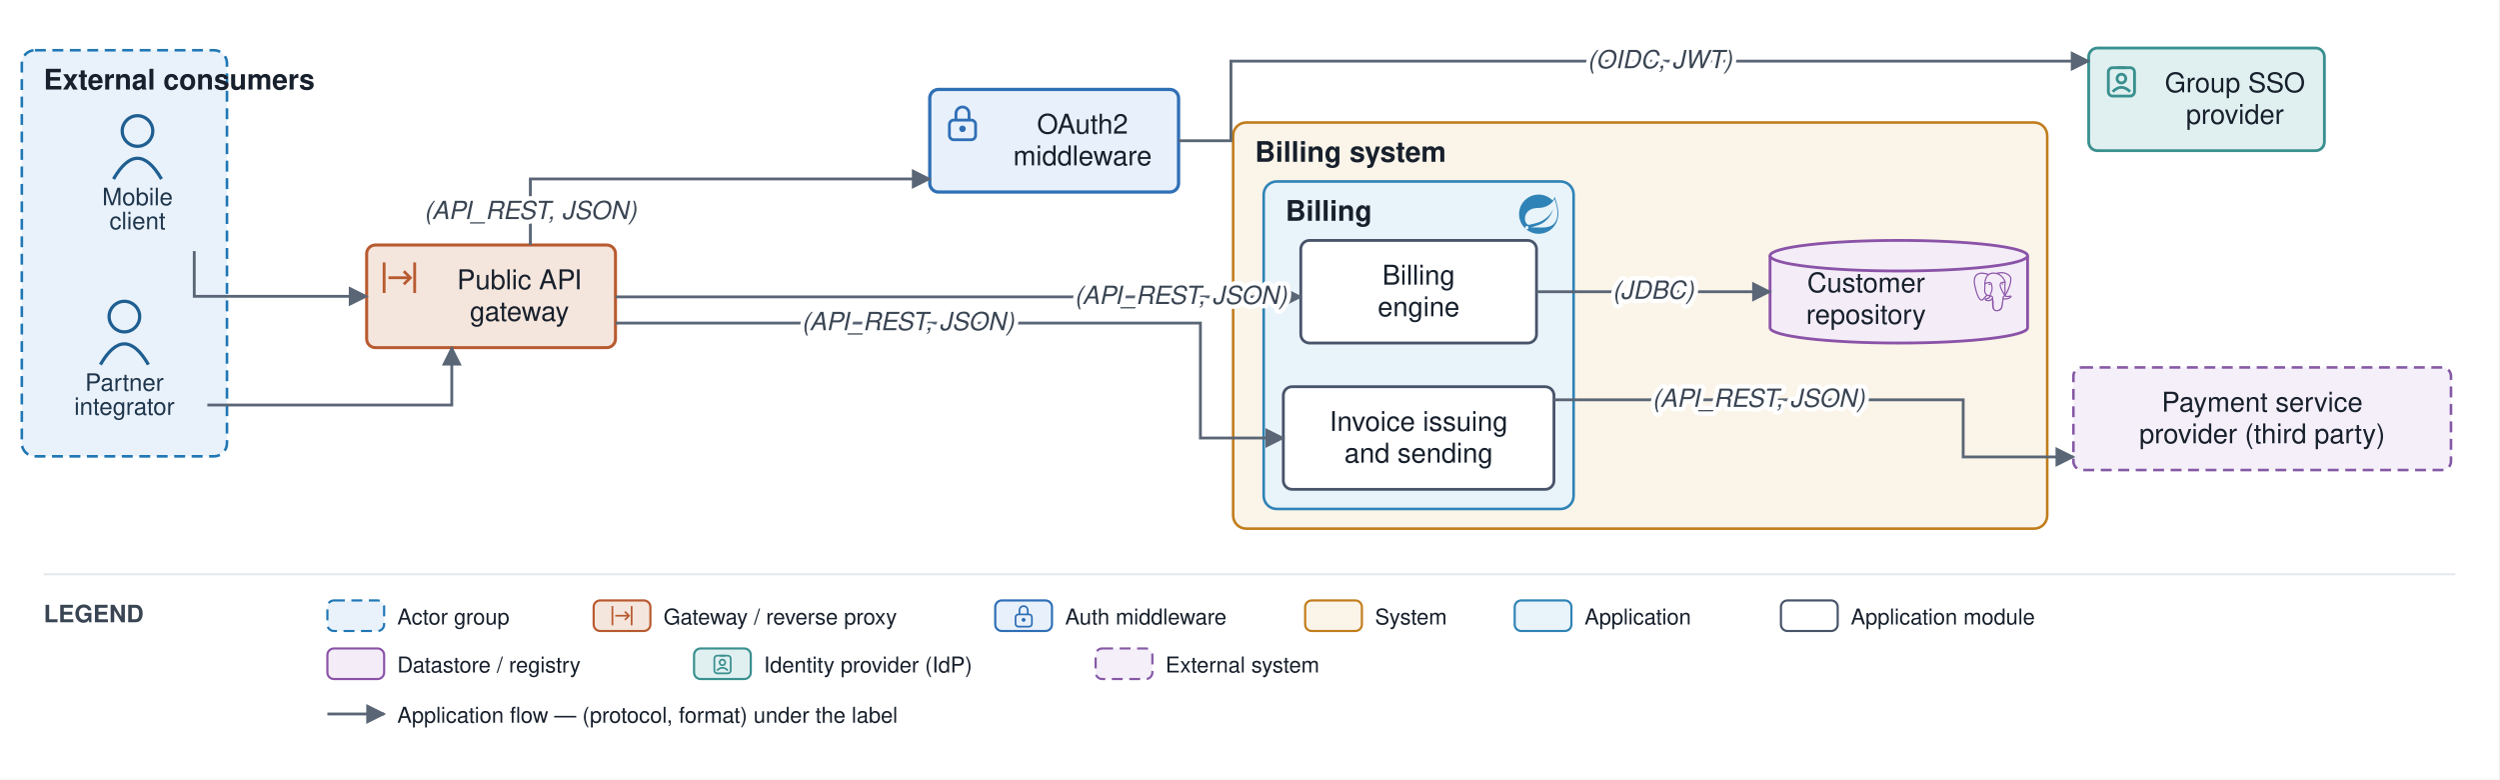
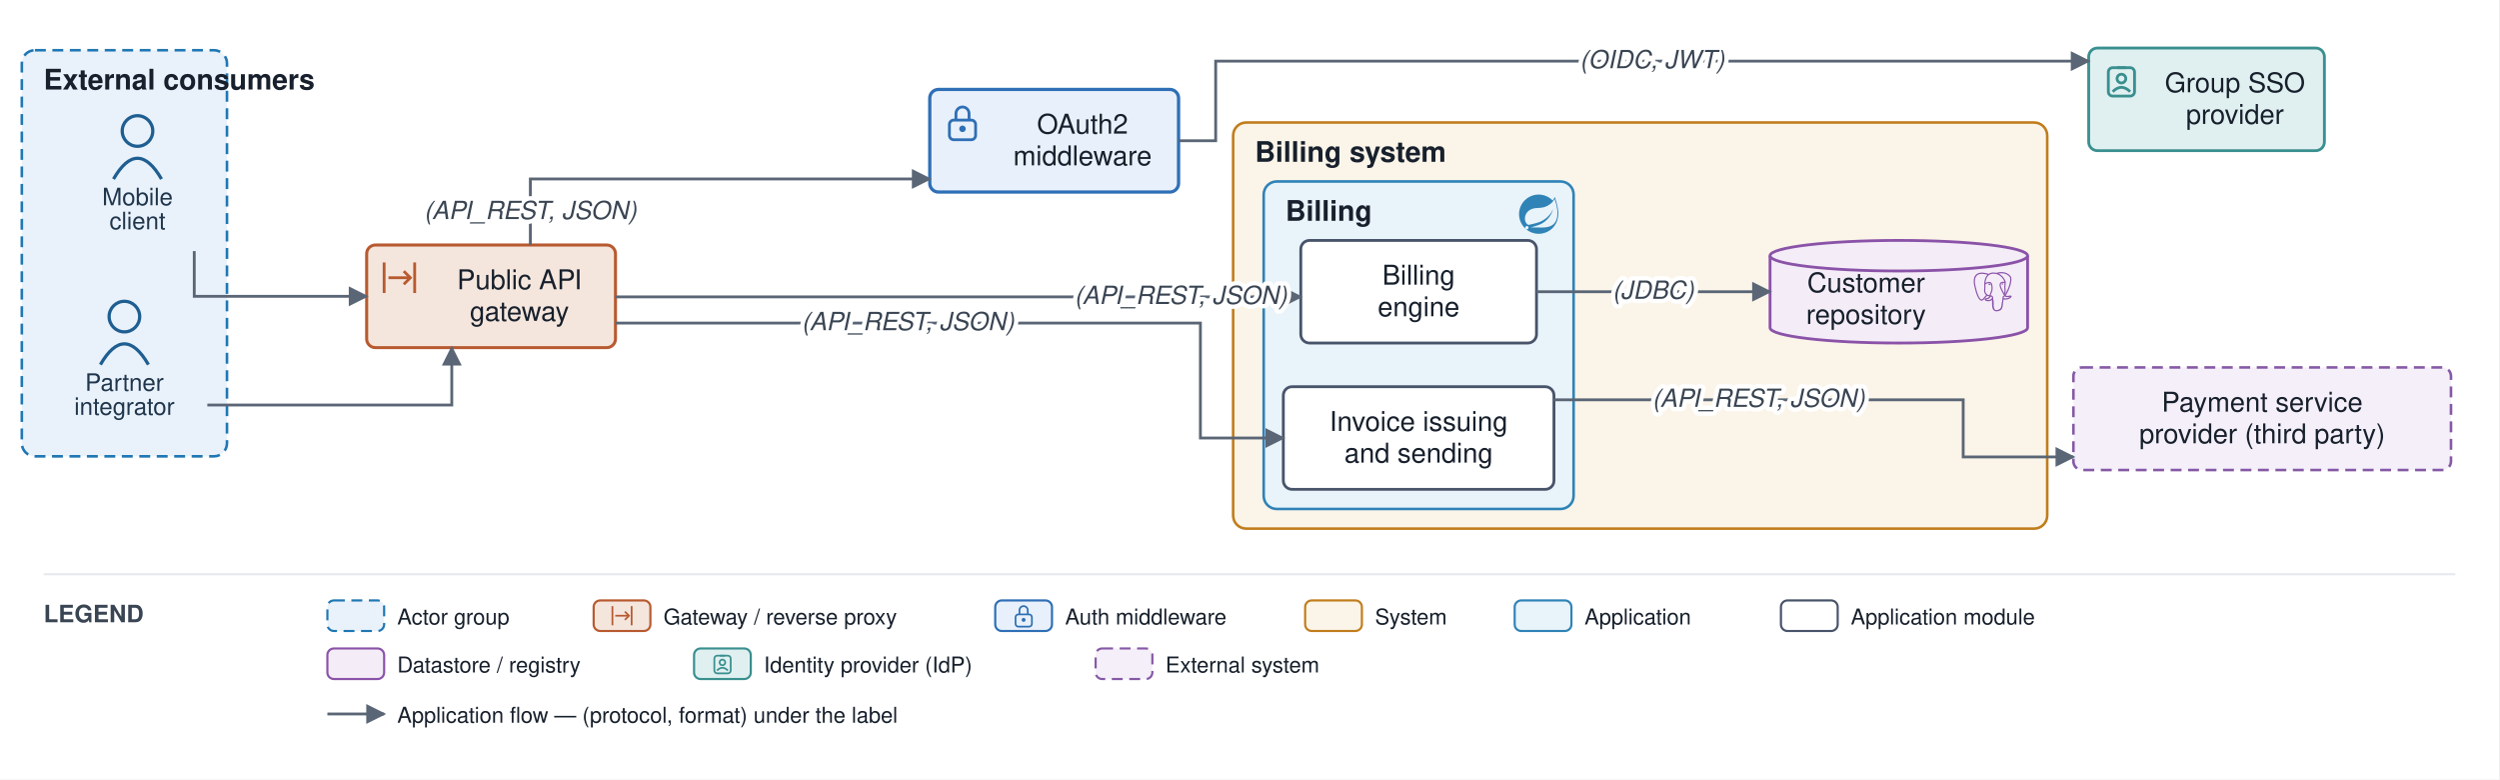
<svg xmlns="http://www.w3.org/2000/svg" viewBox="0 0 1145 357" font-family="Helvetica,Arial,sans-serif">
  <defs>
    <marker id="arr" viewBox="0 0 10 10" refX="9" refY="5" markerWidth="7" markerHeight="7" orient="auto-start-reverse">
      <path d="M0,0 L10,5 L0,10 z" fill="#5a6675" />
    </marker>
  </defs>
  <rect width="1145" height="357" fill="#ffffff" />
  <rect x="10" y="23" width="94" height="186" rx="6" fill="#e9f2fb" stroke="#1f77b4" stroke-width="1.2" stroke-dasharray="5 3" />
  <text x="20" y="41" font-size="13" font-weight="bold" fill="#17202c">External consumers</text>
  <rect x="565" y="56.112" width="373" height="186" rx="6" fill="#fbf4e9" stroke="#c17d1c" stroke-width="1.2" />
  <text x="575" y="74.112" font-size="13" font-weight="bold" fill="#17202c">Billing system</text>
  <rect x="579" y="83.112" width="142" height="150" rx="6" fill="#e9f3fa" stroke="#2f83b6" stroke-width="1.2" />
  <text x="589" y="101.112" font-size="13" font-weight="bold" fill="#17202c">Billing</text>
  <g transform="translate(696 89.1) scale(0.75)" fill="#2f83b6">
    <path d="M21.854 1.416a10.45 10.45 0 0 1-1.284 2.247A11.967 11.967 0 1 0 3.852 20.776l.445.395a11.954 11.954 0 0 0 19.632-8.297c.346-3.013-.568-6.865-2.074-11.458zM5.58 20.875a1.017 1.017 0 1 1-.148-1.432 1.04 1.04 0 0 1 .148 1.432zm16.199-3.581c-2.938 3.926-9.26 2.593-13.285 2.79 0 0-.716.049-1.432.148 0 0 .272-.123.617-.247 2.84-.988 4.173-1.185 5.902-2.074 3.235-1.655 6.47-5.284 7.112-9.038-1.235 3.605-4.988 6.717-8.396 7.976-2.346.864-6.569 1.704-6.569 1.704l-.173-.099c-2.865-1.408-2.963-7.63 2.272-9.631 2.297-.889 4.47-.395 6.964-.988 2.642-.617 5.704-2.593 6.939-5.186 1.383 4.173 3.062 10.643.049 14.643z" />
  </g>
  <circle cx="57" cy="145" r="7" fill="none" stroke="#1f5e91" stroke-width="1.5" />
  <path d="M 46 167 q 11 -19 22 0" fill="none" stroke="#1f5e91" stroke-width="1.5" />
  <text x="57" y="179" font-size="11" text-anchor="middle" fill="#20364c">Partner</text>
  <text x="57" y="190" font-size="11" text-anchor="middle" fill="#20364c">integrator</text>
  <circle cx="63" cy="60" r="7" fill="none" stroke="#1f5e91" stroke-width="1.5" />
  <path d="M 52 82 q 11 -19 22 0" fill="none" stroke="#1f5e91" stroke-width="1.5" />
  <text x="63" y="94" font-size="11" text-anchor="middle" fill="#20364c">Mobile</text>
  <text x="63" y="105" font-size="11" text-anchor="middle" fill="#20364c">client</text>
  <rect x="168" y="112.218" width="114" height="47" rx="4" fill="#f5e6dd" stroke="#b85a30" stroke-width="1.4" />
  <path d="M 176 120.2 V 134.2 M 190 120.2 V 134.2" fill="none" stroke="#b85a30" stroke-width="1.3" />
  <path d="M 178 127.2 H 188" fill="none" stroke="#b85a30" stroke-width="1.3" />
  <path d="M 185 124.2 l 3 3 l -3 3" fill="none" stroke="#b85a30" stroke-width="1.3" />
  <text x="238" y="132.468" font-size="12.5" text-anchor="middle" fill="#17202c">Public API</text>
  <text x="238" y="146.968" font-size="12.5" text-anchor="middle" fill="#17202c">gateway</text>
  <rect x="426" y="40.962" width="114" height="47" rx="4" fill="#e8f1fb" stroke="#2f6fb5" stroke-width="1.5" />
  <rect x="435" y="55" width="12" height="9" rx="2" fill="none" stroke="#2f6fb5" stroke-width="1.3" />
  <path d="M 438 55 v -3 a 3 3 0 0 1 6 0 v 3" fill="none" stroke="#2f6fb5" stroke-width="1.3" />
  <circle cx="441" cy="59" r="1.5" fill="#2f6fb5" />
  <text x="496" y="61.212" font-size="12.5" text-anchor="middle" fill="#17202c">OAuth2</text>
  <text x="496" y="75.712" font-size="12.5" text-anchor="middle" fill="#17202c">middleware</text>
  <rect x="596" y="110.112" width="108" height="47" rx="4" fill="#ffffff" stroke="#48546a" stroke-width="1.3" />
  <text x="650" y="130.362" font-size="12.5" text-anchor="middle" fill="#17202c">Billing</text>
  <text x="650" y="144.862" font-size="12.5" text-anchor="middle" fill="#17202c">engine</text>
  <rect x="588" y="177.112" width="124" height="47" rx="4" fill="#ffffff" stroke="#48546a" stroke-width="1.3" />
  <text x="650" y="197.362" font-size="12.5" text-anchor="middle" fill="#17202c">Invoice issuing</text>
  <text x="650" y="211.862" font-size="12.5" text-anchor="middle" fill="#17202c">and sending</text>
  <path d="M 811 117.112 v 33 a 59 7 0 0 0 118 0 v -33" fill="#f4edf8" stroke="#8a53a8" stroke-width="1.3" />
  <ellipse cx="870" cy="117.112" rx="59" ry="7" fill="#f4edf8" stroke="#8a53a8" stroke-width="1.3" />
  <g transform="translate(904 124.6) scale(0.75)" fill="#8a53a8">
    <path d="M23.559 14.723a.527.527 0 0 0-.056-.119c-.139-.263-.477-.342-1.007-.232-1.653.341-2.293.131-2.526-.019 1.342-2.048 2.445-4.522 3.041-6.83.271-1.051.798-3.524.122-4.732a1.564 1.564 0 0 0-.151-.235C21.693.909 19.801.025 17.51.001c-1.495-.016-2.771.346-3.116.479a9.449 9.449 0 0 0-.516-.082 8.044 8.044 0 0 0-1.311-.128c-1.182-.018-2.204.264-3.05.841-.857-.321-4.789-1.645-7.222.079C.936 2.153.309 3.873.43 6.304c.041.818.507 3.334 1.242 5.744.46 1.506.939 2.702 1.433 3.582.553.994 1.126 1.593 1.714 1.79.447.149 1.133.144 1.858-.728.801-.964 1.59-1.826 1.945-2.207.435.235.906.362 1.39.377a.057.057 0 0 0 0.0.004 11.031 11.031 0 0 0-.247.305c-.339.43-.409.52-1.5.744-.31.064-1.134.234-1.146.811-.003.122.033.231.092.327.227.423.922.61 1.015.633 1.335.334 2.504.092 3.371-.679-.017 2.231.077 4.417.345 5.087.221.553.762 1.905 2.469 1.904.251 0 .526-.029.83-.094 1.782-.382 2.556-1.17 2.855-2.906.15-.871.402-2.875.539-4.101.017-.07.036-.121.057-.136.001-.001.07-.047.427.031a.367.367 0 0 0 .044.007l.254.022.015.001c.847.038 1.911-.143 2.531-.431.644-.299 1.806-1.032 1.595-1.67zM2.371 11.877c-.744-2.436-1.178-4.885-1.212-5.572-.109-2.171.417-3.683 1.562-4.493 1.837-1.299 4.84-.541 6.108-.13-.003.003-.007.006-.01.009-2.024 2.044-1.976 5.536-1.971 5.75-0.0.082.007.199.016.359.035.587.1 1.68-.073 2.918-.161 1.15.194 2.276.973 3.089.081.084.165.163.252.237-.347.371-1.1 1.193-1.903 2.158-.568.682-.96.552-1.089.509-.392-.131-.813-.587-1.238-1.322-.48-.839-.964-2.032-1.415-3.513zm6.007 5.087c-.171-.043-.327-.113-.432-.177.089-.039.237-.09.483-.141 1.283-.264 1.482-.451 1.914-1.0.099-.126.212-.269.367-.443a.355.355 0 0 0 .074-.13c.171-.151.272-.11.437-.042.156.065.308.26.369.475.029.102.062.294-.045.444-.904 1.266-2.222 1.249-3.168 1.013zm2.094-3.988-.052.141c-.133.357-.257.688-.333 1.003-.667-.002-1.317-.287-1.81-.802-.628-.655-.913-1.566-.782-2.5.183-1.308.115-2.447.079-3.059-.005-.086-.009-.161-.012-.22.296-.262 1.666-.996 2.643-.772.446.102.718.406.831.928.585 2.704.077 3.831-.33 4.736-.084.187-.163.363-.231.545zm7.364 4.572c-.017.177-.036.376-.062.596l-.146.438a.355.355 0 0 0-.018.108c-.006.475-.054.649-.115.869-.063.229-.135.489-.179 1.058-.11 1.414-.878 2.227-2.417 2.557-1.516.325-1.784-.497-2.021-1.222a6.582 6.582 0 0 0-.077-.227c-.215-.586-.191-1.412-.157-2.555.017-.561-.025-1.901-.33-2.646.004-.293.011-.591.019-.892a.353.353 0 0 0-.015-.113 1.493 1.493 0 0 0-.044-.208c-.123-.428-.421-.787-.78-.935-.142-.059-.404-.167-.718-.087.067-.276.183-.588.309-.925l.053-.142c.059-.16.134-.326.213-.501.426-.948 1.011-2.245.377-5.177-.237-1.098-1.03-1.634-2.232-1.51-.721.075-1.38.365-1.709.532a5.672 5.672 0 0 0-.196.104c.092-1.106.439-3.174 1.736-4.482a4.031 4.031 0 0 1 .303-.276.353.353 0 0 0 .145-.064c.752-.571 1.694-.851 2.802-.833.409.007.802.034 1.174.081 1.939.354 3.244 1.447 4.036 2.383.814.962 1.255 1.931 1.431 2.454-1.323-.135-2.223.127-2.68.779-.993 1.419.543 4.173 1.281 5.496.135.243.252.452.289.541.24.583.551.971.779 1.255.07.087.137.171.189.245-.401.116-1.121.383-1.055 1.717-.012.156-.042.447-.083.815-.046.208-.07.46-.099.766zm.89-1.621c-.041-.832.269-.918.597-1.01a2.857 2.857 0 0 0 .135-.041 1.202 1.202 0 0 0 .134.103c.57.377 1.582.421 3.007.134-.202.177-.519.399-.953.601-.41.19-1.096.333-1.747.364-.72.034-1.086-.081-1.172-.151zm.57-9.271c-.006.351-.054.669-.105 1.002-.055.358-.112.727-.126 1.176-.014.437.04.891.093 1.33.107.887.216 1.8-.207 2.701a3.527 3.527 0 0 1-.188-.386c-.053-.128-.167-.333-.325-.616-.616-1.104-2.057-3.69-1.319-4.745.38-.543 1.341-.566 2.178-.463zm.228 7.014a12.376 12.376 0 0 0-.085-.107l-.035-.044c.726-1.2.584-2.386.458-3.438-.052-.432-.101-.84-.088-1.223.013-.406.067-.754.118-1.091.064-.415.129-.844.111-1.351.013-.053.019-.116.012-.19-.046-.485-.6-1.938-1.729-3.253-.608-.707-1.49-1.497-2.689-2.039.525-.107 1.233-.203 2.024-.186 2.051.046 3.675.814 4.824 2.282a.908.908 0 0 1 .067.1c.723 1.356-.276 6.275-2.987 10.54zm-8.817-6.116c-.025.179-.309.422-.621.422a.582.582 0 0 1-.081-.006c-.187-.026-.377-.144-.506-.316-.046-.06-.12-.178-.105-.284.005-.04.026-.099.092-.149.118-.089.352-.123.61-.087.316.044.643.194.611.419zm7.931-.411c.011.079-.049.201-.153.31-.068.072-.212.196-.408.223a.546.546 0 0 1-.075.005c-.293 0-.541-.234-.561-.372-.024-.176.264-.311.561-.352.297-.041.611.009.636.185z" />
  </g>
  <text x="855" y="133.862" font-size="12.5" text-anchor="middle" fill="#17202c">Customer</text>
  <text x="855" y="148.362" font-size="12.5" text-anchor="middle" fill="#17202c">repository</text>
  <rect x="957" y="22" width="108" height="47" rx="4" fill="#e0f0f0" stroke="#3a8f8f" stroke-width="1.3" />
  <rect x="966" y="31" width="12" height="13" rx="2" fill="none" stroke="#3a8f8f" stroke-width="1.3" />
  <path d="M 970 31 H 974" fill="none" stroke="#3a8f8f" stroke-width="1.3" />
  <circle cx="972" cy="36" r="2" fill="none" stroke="#3a8f8f" stroke-width="1.3" />
  <path d="M 968 42 q 4 -4 8 0" fill="none" stroke="#3a8f8f" stroke-width="1.3" />
  <text x="1024" y="42.25" font-size="12.5" text-anchor="middle" fill="#17202c">Group SSO</text>
  <text x="1024" y="56.75" font-size="12.5" text-anchor="middle" fill="#17202c">provider</text>
  <rect x="950" y="168.275" width="173" height="47" rx="4" fill="#f4eff8" stroke="#8659a6" stroke-width="1.2" stroke-dasharray="5 3" />
  <text x="1036.5" y="188.525" font-size="12.5" text-anchor="middle" fill="#17202c">Payment service</text>
  <text x="1036.5" y="203.025" font-size="12.5" text-anchor="middle" fill="#17202c">provider (third party)</text>
  <path d="M 95 185.5 L 207 185.5 L 207 159.218" fill="none" stroke="#5a6675" stroke-width="1.3" marker-end="url(#arr)" />
  <path d="M 89 115 L 89 135.718 L 168 135.718" fill="none" stroke="#5a6675" stroke-width="1.3" marker-end="url(#arr)" />
  <path d="M 243 112.218 L 243 81.962 L 426 81.962" fill="none" stroke="#5a6675" stroke-width="1.3" marker-end="url(#arr)" />
-   <path d="M 540 64.462 L 564 64.462 L 564 28 L 957 28" fill="none" stroke="#5a6675" stroke-width="1.3" marker-end="url(#arr)" />
+   <path d="M 540 64.462 L 557 64.462 L 557 28 L 957 28" fill="none" stroke="#5a6675" stroke-width="1.3" marker-end="url(#arr)" />
  <path d="M 282 135.968 L 596 135.968" fill="none" stroke="#5a6675" stroke-width="1.3" marker-end="url(#arr)" />
  <path d="M 282 147.968 L 550 147.968 L 550 200.612 L 588 200.612" fill="none" stroke="#5a6675" stroke-width="1.3" marker-end="url(#arr)" />
  <path d="M 704 133.612 L 811 133.612" fill="none" stroke="#5a6675" stroke-width="1.3" marker-end="url(#arr)" />
  <path d="M 712 183.112 L 899.5 183.112 L 899.5 209.275 L 950 209.275" fill="none" stroke="#5a6675" stroke-width="1.3" marker-end="url(#arr)" />
  <text x="243" y="100.34" font-size="11.5" text-anchor="middle" fill="#3a4553" font-style="italic" stroke="#ffffff" stroke-width="4" paint-order="stroke" stroke-linejoin="round">(API_REST, JSON)</text>
-   <text x="760.5" y="31.25" font-size="11.5" text-anchor="middle" fill="#3a4553" font-style="italic" stroke="#ffffff" stroke-width="4" paint-order="stroke" stroke-linejoin="round">(OIDC, JWT)</text>
+   <text x="757" y="31.25" font-size="11.5" text-anchor="middle" fill="#3a4553" font-style="italic" stroke="#ffffff" stroke-width="4" paint-order="stroke" stroke-linejoin="round">(OIDC, JWT)</text>
  <text x="541" y="139.218" font-size="11.5" text-anchor="middle" fill="#3a4553" font-style="italic" stroke="#ffffff" stroke-width="4" paint-order="stroke" stroke-linejoin="round">(API_REST, JSON)</text>
  <text x="416" y="151.218" font-size="11.5" text-anchor="middle" fill="#3a4553" font-style="italic" stroke="#ffffff" stroke-width="4" paint-order="stroke" stroke-linejoin="round">(API_REST, JSON)</text>
  <text x="757.5" y="136.862" font-size="11.5" text-anchor="middle" fill="#3a4553" font-style="italic" stroke="#ffffff" stroke-width="4" paint-order="stroke" stroke-linejoin="round">(JDBC)</text>
  <text x="805.75" y="186.362" font-size="11.5" text-anchor="middle" fill="#3a4553" font-style="italic" stroke="#ffffff" stroke-width="4" paint-order="stroke" stroke-linejoin="round">(API_REST, JSON)</text>
  <line x1="20" y1="263" x2="1125" y2="263" stroke="#e6e9ee" stroke-width="1" />
  <text x="20" y="285" font-size="11" font-weight="bold" fill="#3a4553">LEGEND</text>
  <rect x="150" y="275" width="26" height="14" rx="3" fill="#e9f2fb" stroke="#1f77b4" stroke-dasharray="5 3" />
  <text x="182" y="286" font-size="10" fill="#17202c">Actor group</text>
  <rect x="272" y="275" width="26" height="14" rx="3" fill="#f5e6dd" stroke="#b85a30" />
  <path d="M 280.6 277.6 V 286.4 M 289.4 277.6 V 286.4" fill="none" stroke="#b85a30" stroke-width="0.8" />
  <path d="M 281.9 282 H 288.1" fill="none" stroke="#b85a30" stroke-width="0.8" />
  <path d="M 286.3 280.1 l 1.9 1.9 l -1.9 1.9" fill="none" stroke="#b85a30" stroke-width="0.8" />
  <text x="304" y="286" font-size="10" fill="#17202c">Gateway / reverse proxy</text>
  <rect x="456" y="275" width="26" height="14" rx="3" fill="#e8f1fb" stroke="#2f6fb5" />
  <rect x="465.3" y="281.4" width="7.5" height="5.6" rx="1.3" fill="none" stroke="#2f6fb5" stroke-width="0.8" />
  <path d="M 467.1 281.4 v -1.9 a 1.9 1.9 0 0 1 3.8 0 v 1.9" fill="none" stroke="#2f6fb5" stroke-width="0.8" />
  <circle cx="469" cy="283.9" r="0.9" fill="#2f6fb5" />
  <text x="488" y="286" font-size="10" fill="#17202c">Auth middleware</text>
  <rect x="598" y="275" width="26" height="14" rx="3" fill="#fbf4e9" stroke="#c17d1c" />
  <text x="630" y="286" font-size="10" fill="#17202c">System</text>
  <rect x="694" y="275" width="26" height="14" rx="3" fill="#e9f3fa" stroke="#2f83b6" />
  <text x="726" y="286" font-size="10" fill="#17202c">Application</text>
  <rect x="816" y="275" width="26" height="14" rx="3" fill="#ffffff" stroke="#48546a" />
  <text x="848" y="286" font-size="10" fill="#17202c">Application module</text>
  <rect x="150" y="297" width="26" height="14" rx="3" fill="#f4edf8" stroke="#8a53a8" />
  <text x="182" y="308" font-size="10" fill="#17202c">Datastore / registry</text>
  <rect x="318" y="297" width="26" height="14" rx="3" fill="#e0f0f0" stroke="#3a8f8f" />
  <rect x="327.3" y="300.3" width="7.5" height="8.1" rx="1.3" fill="none" stroke="#3a8f8f" stroke-width="0.8" />
  <path d="M 329.8 300.3 H 332.3" fill="none" stroke="#3a8f8f" stroke-width="0.8" />
  <circle cx="331" cy="303.4" r="1.3" fill="none" stroke="#3a8f8f" stroke-width="0.8" />
  <path d="M 328.5 307.1 q 2.5 -2.5 5 0" fill="none" stroke="#3a8f8f" stroke-width="0.8" />
  <text x="350" y="308" font-size="10" fill="#17202c">Identity provider (IdP)</text>
  <rect x="502" y="297" width="26" height="14" rx="3" fill="#f4eff8" stroke="#8659a6" stroke-dasharray="5 3" />
  <text x="534" y="308" font-size="10" fill="#17202c">External system</text>
  <line x1="150" y1="327" x2="176" y2="327" stroke="#5a6675" stroke-width="1.3" marker-end="url(#arr)" />
  <text x="182" y="331" font-size="10" fill="#17202c">Application flow — (protocol, format) under the label</text>
</svg>
